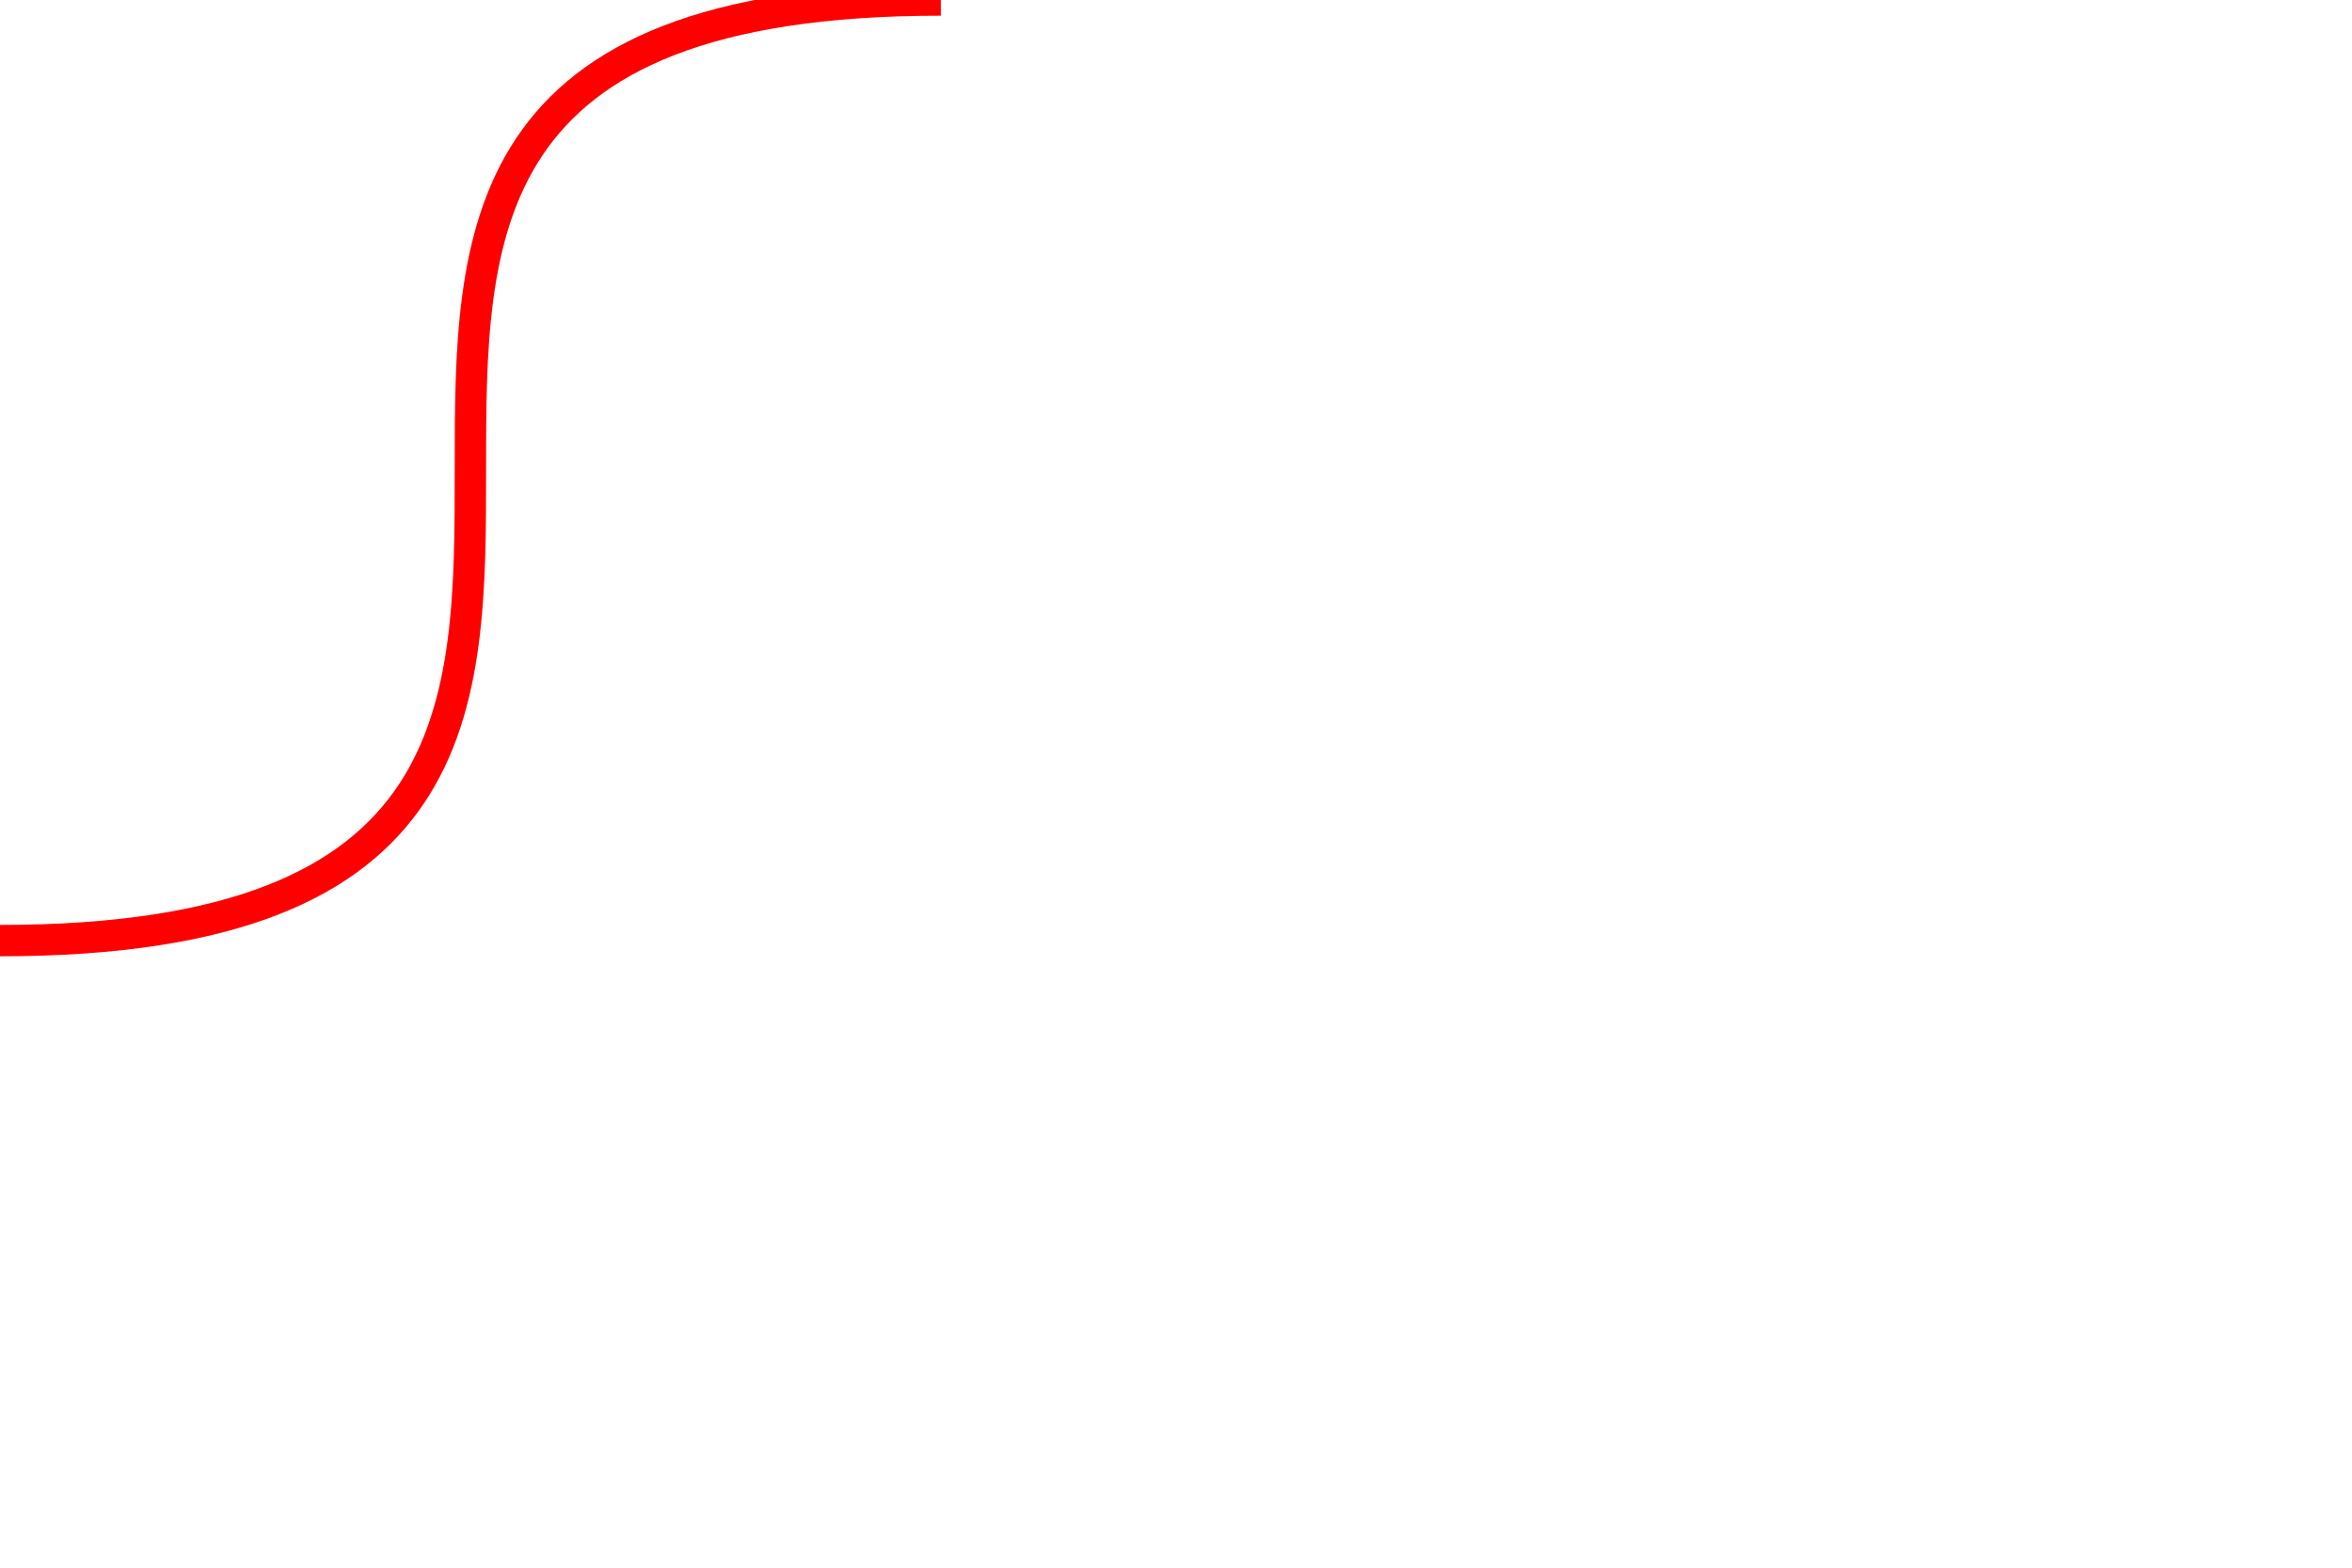
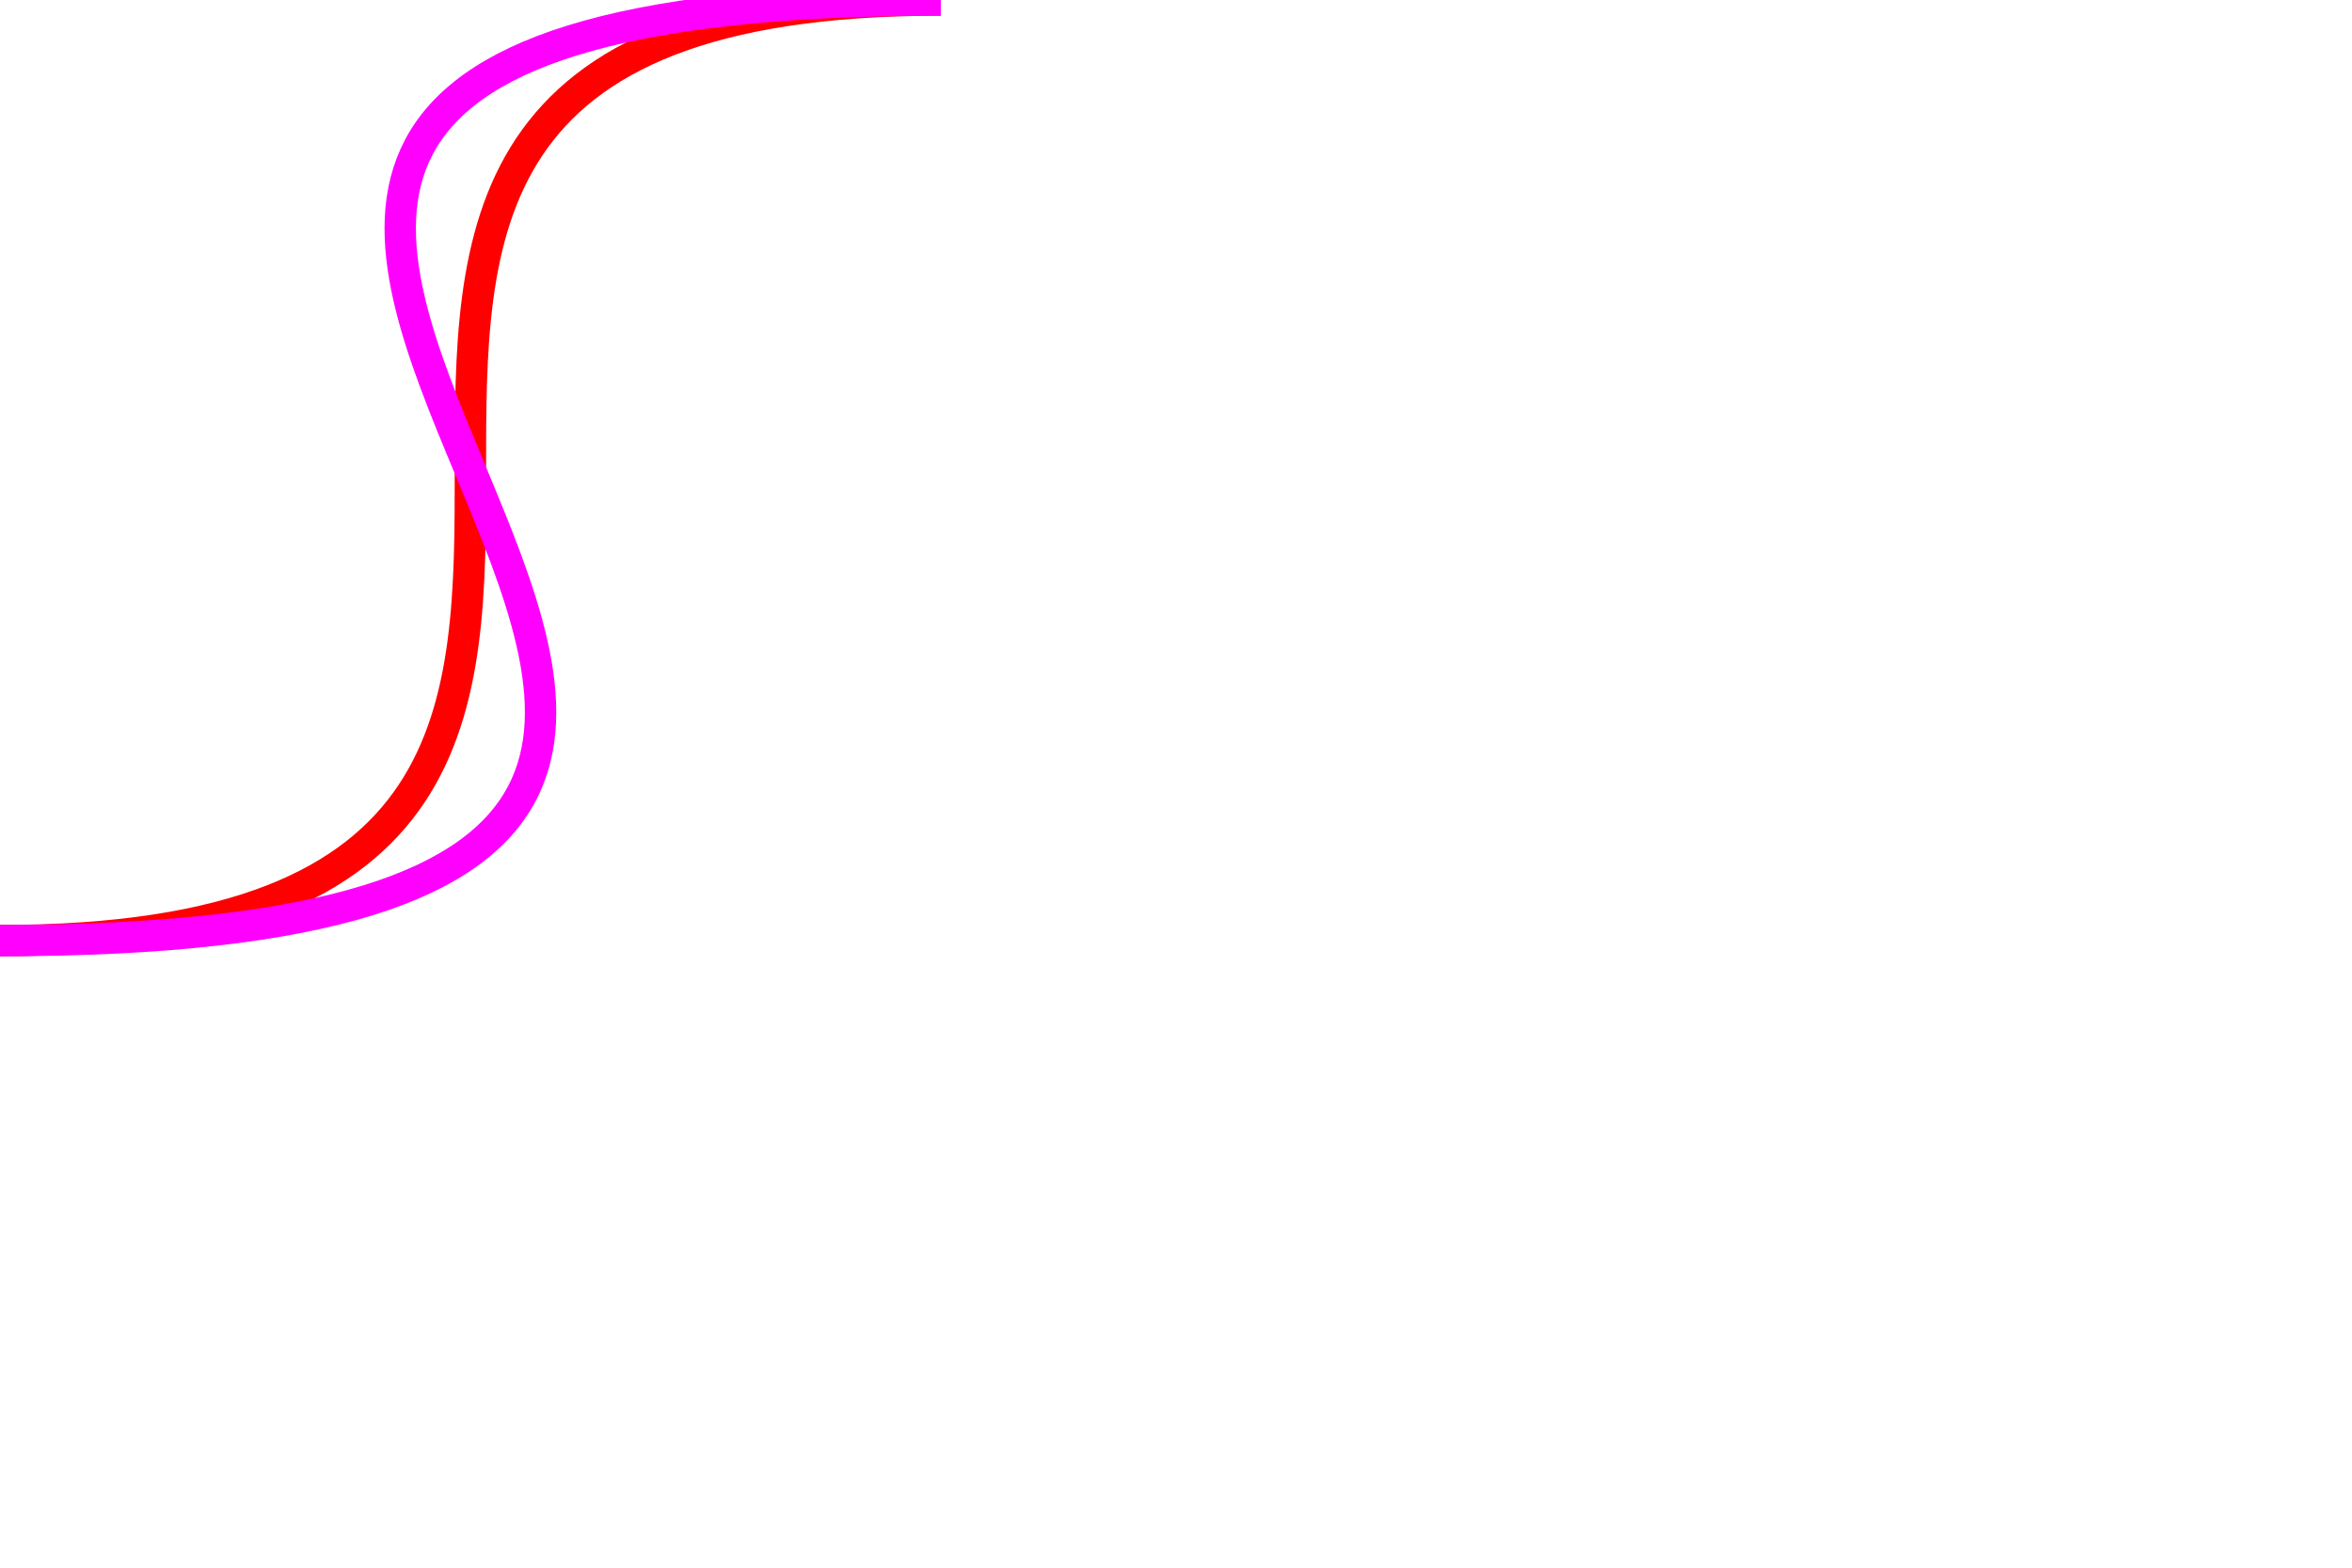
<svg xmlns="http://www.w3.org/2000/svg" width="600" height="400" viewbox="0 0 600 400">
  <path d="M 240 0            C 0 0 240 240 0 240" stroke="#F00" stroke-width="8" fill="none" />
+   <path d="M 240 0            C -100 0 340 240 0 240" stroke="#F0F" stroke-width="8" fill="none" />
</svg>
